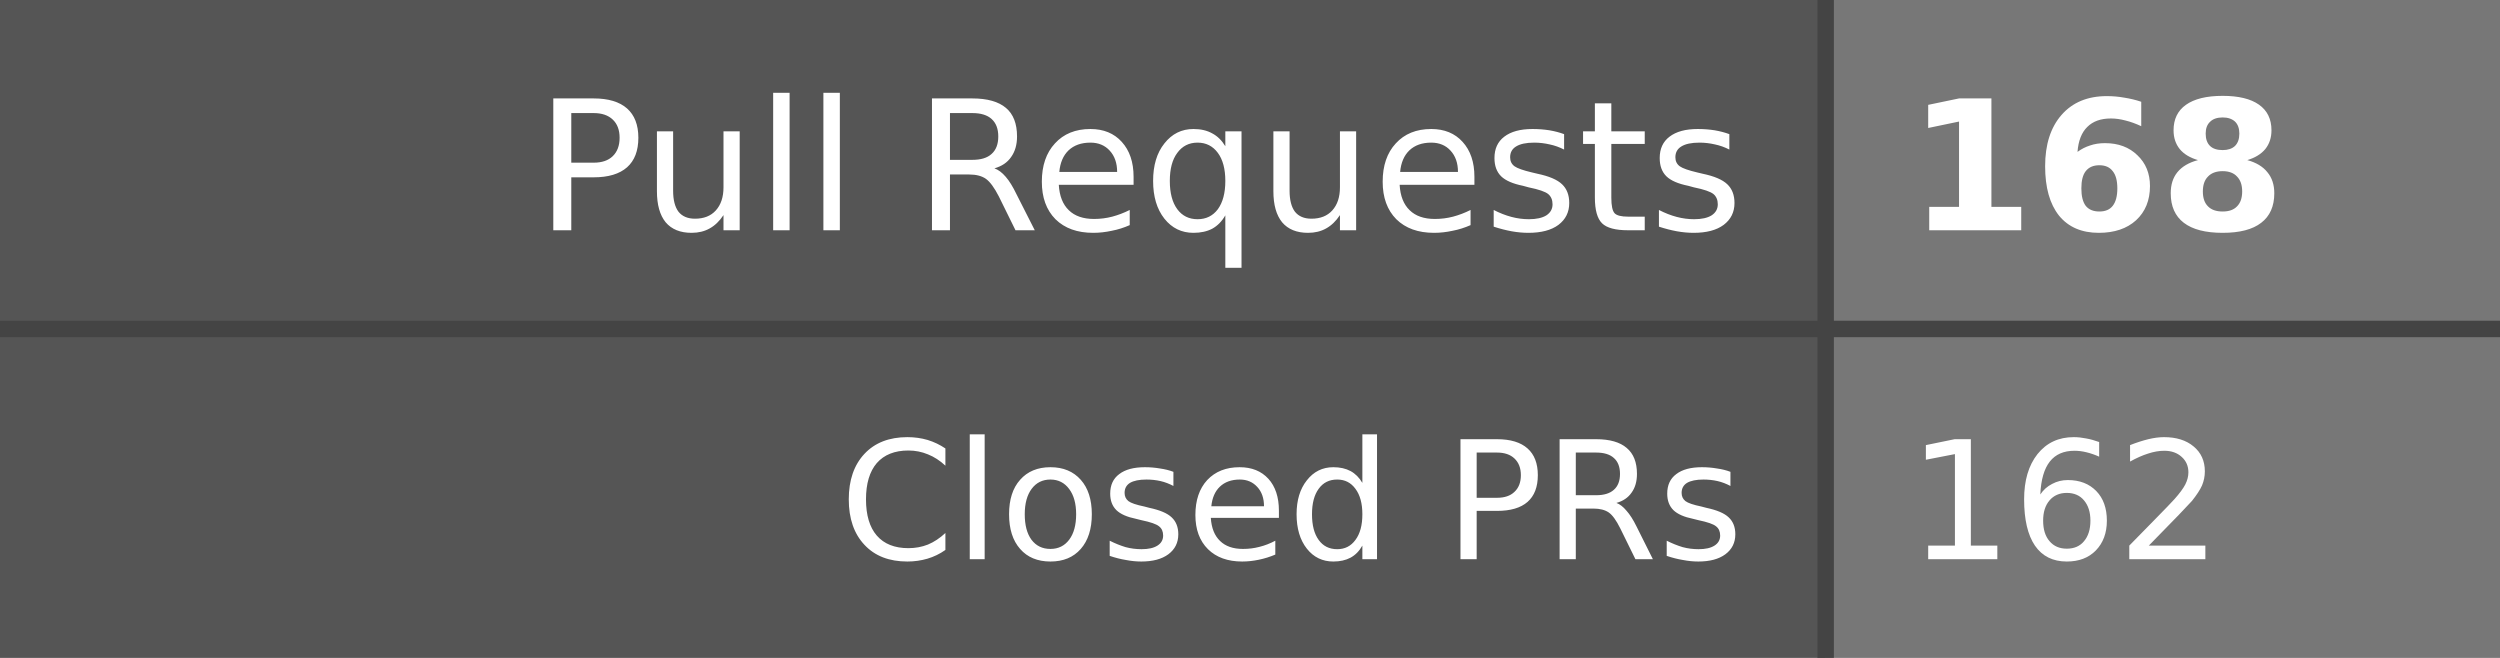
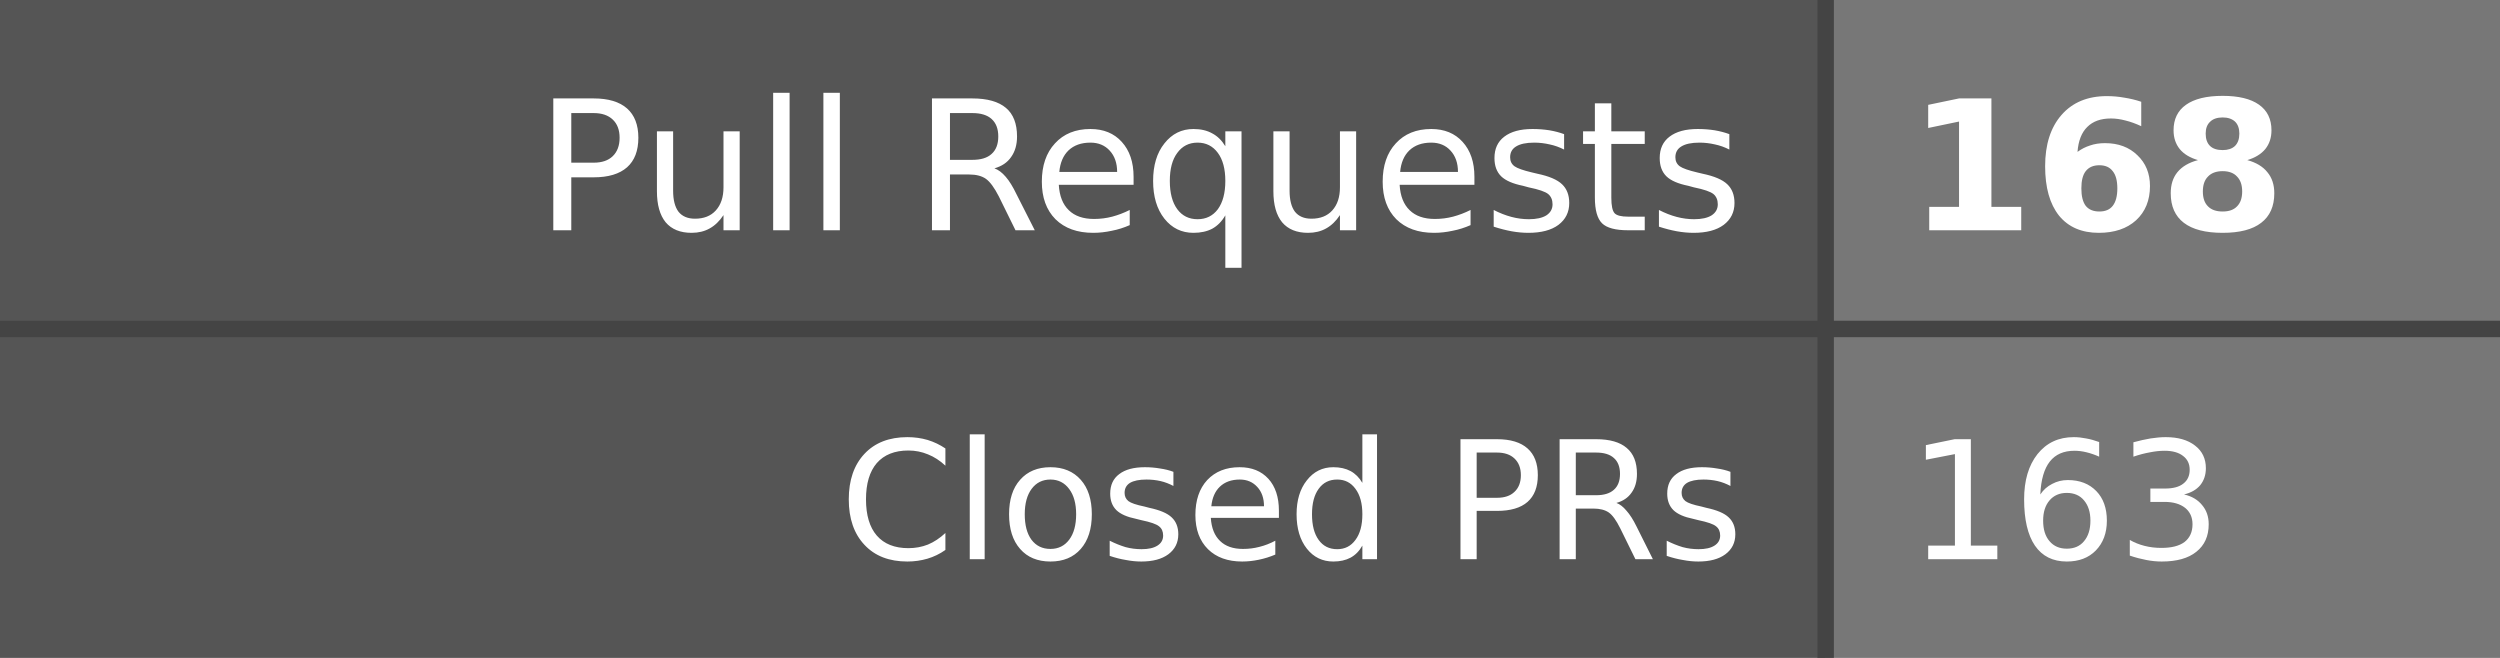
- <svg xmlns="http://www.w3.org/2000/svg" width="152" height="40" role="img" aria-label="Pull Requests: 168, Closed PRs: 162">
+ <svg xmlns="http://www.w3.org/2000/svg" width="152" height="40" role="img" aria-label="Pull Requests: 168, Closed PRs: 163">
  <style>
    .label-bg { fill: #555; }
    .value-bg { fill: #777; }
    .label-text { fill: #fff; }
    .value-text { fill: #fff; }
    .divider { stroke: #444; }
    
    @media (prefers-color-scheme: dark) {
      .label-bg { fill: #2d333b; }
      .value-bg { fill: #444c56; }
      .label-text { fill: #adbac7; }
      .value-text { fill: #cdd9e5; }
      .divider { stroke: #545d68; }
    }
    
    @media (prefers-color-scheme: light) {
      .label-bg { fill: #e1e4e8; }
      .value-bg { fill: #fafbfc; }
      .label-text { fill: #24292e; }
      .value-text { fill: #24292e; }
      .divider { stroke: #d1d5da; }
    }
  </style>
  <rect class="label-bg" width="111" height="20" x="0" y="0" />
  <rect class="value-bg" width="41" height="20" x="111" y="0" />
  <rect class="label-bg" width="111" height="20" x="0" y="20" />
  <rect class="value-bg" width="41" height="20" x="111" y="20" />
  <line class="divider" x1="0" y1="20" x2="152" y2="20" stroke-width="1" />
  <line class="divider" x1="111" y1="0" x2="111" y2="40" stroke-width="1" />
  <g font-family="Verdana,Geneva,DejaVu Sans,sans-serif" text-rendering="geometricPrecision" font-size="11">
    <text class="label-text" x="106" y="14" text-anchor="end">Pull Requests</text>
    <text class="value-text" x="116" y="14" text-anchor="start" font-weight="bold">168</text>
    <text class="label-text" x="106" y="34" text-anchor="end" font-size="10">Closed PRs</text>
-     <text class="value-text" x="116" y="34" text-anchor="start" font-size="10">162</text>
+     <text class="value-text" x="116" y="34" text-anchor="start" font-size="10">163</text>
  </g>
</svg>
